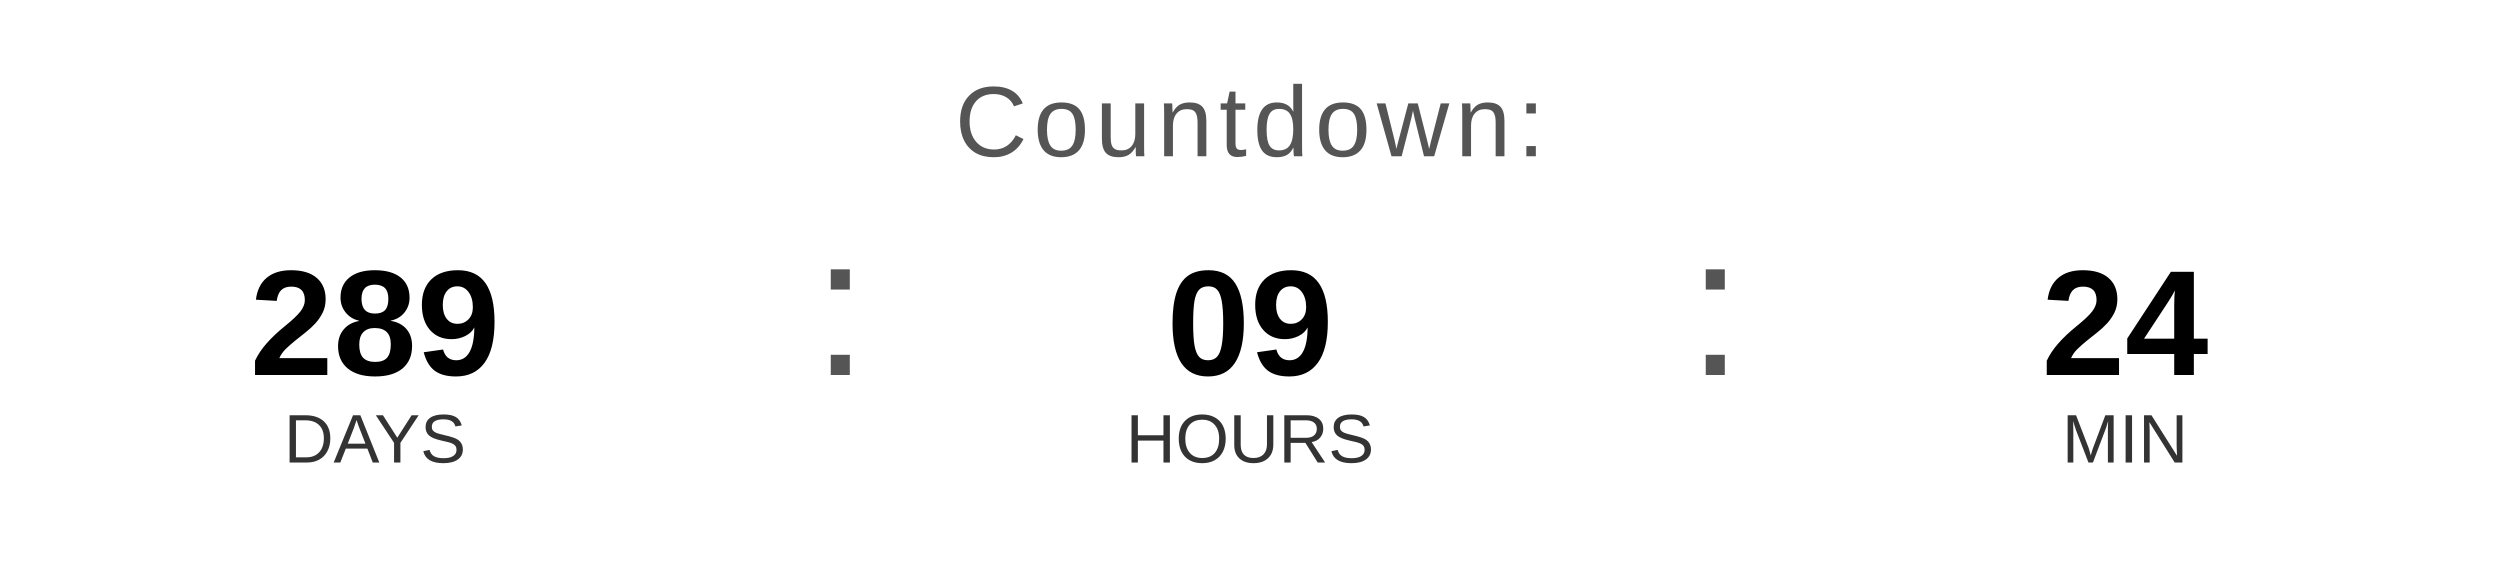
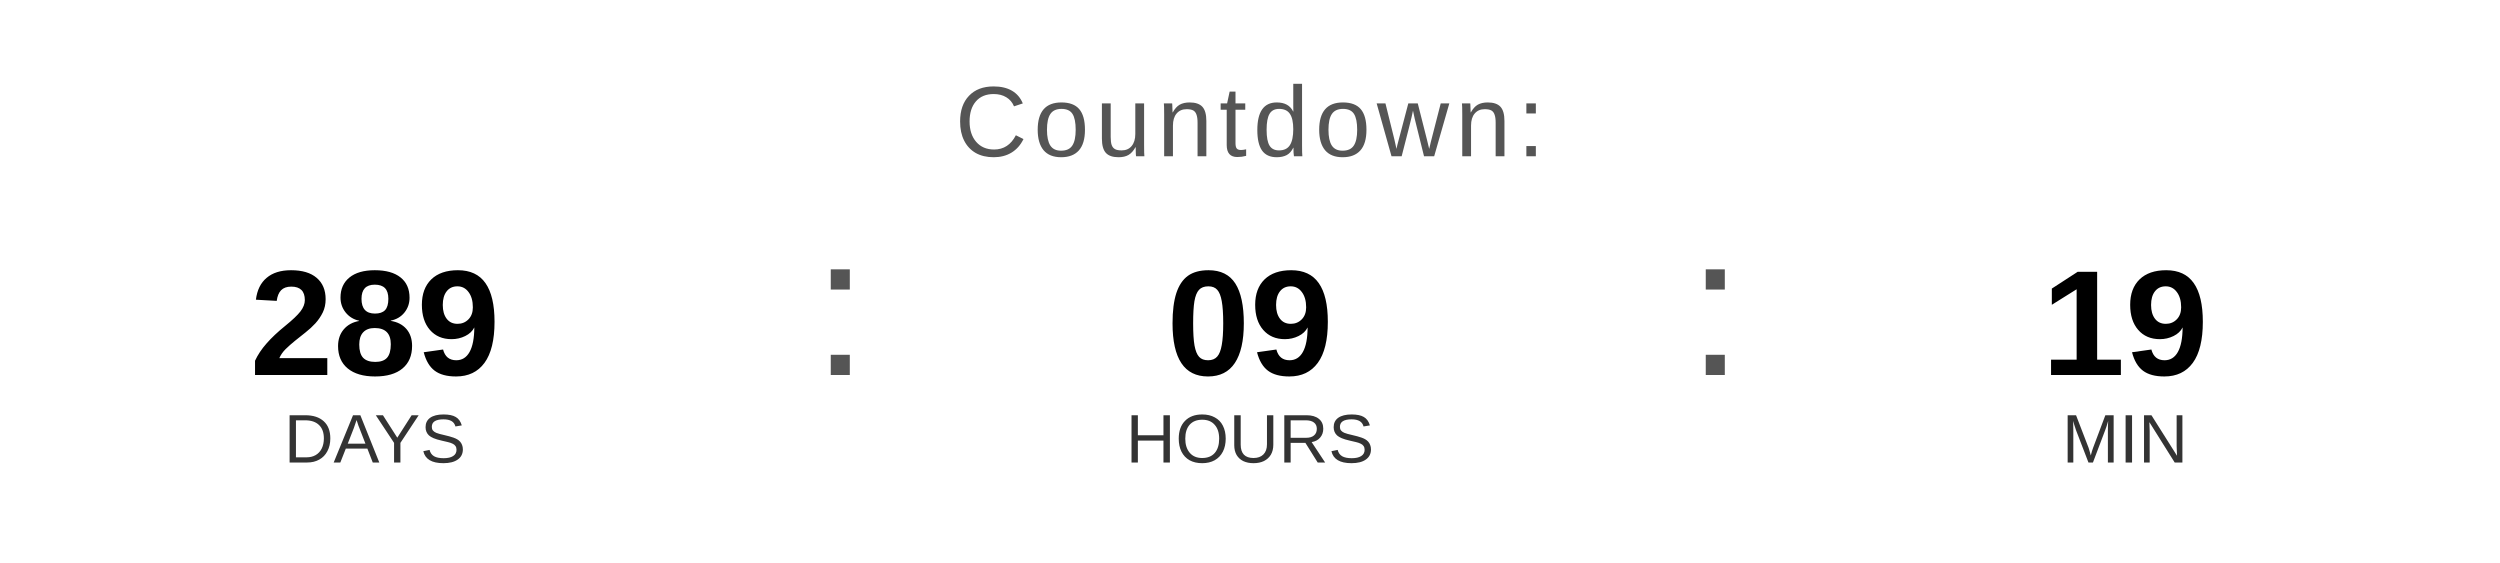
<svg xmlns="http://www.w3.org/2000/svg" width="400" height="90" viewBox="0 0 400 90">
  <text x="200" y="25" font-family="Arial, Helvetica, sans-serif" font-size="16" fill="#555555" text-anchor="middle" letter-spacing="1">
    Countdown:
  </text>
  <text x="60" y="60" font-family="Arial, Helvetica, sans-serif" font-size="24" font-weight="bold" fill="#000000" text-anchor="middle">289</text>
  <text x="60" y="74" font-family="Arial, Helvetica, sans-serif" font-size="11" fill="#333333" text-anchor="middle">DAYS</text>
  <text x="130" y="60" font-family="Arial, sans-serif" font-size="32" fill="#555555">:</text>
  <text x="200" y="60" font-family="Arial, Helvetica, sans-serif" font-size="24" font-weight="bold" fill="#000000" text-anchor="middle">09</text>
  <text x="200" y="74" font-family="Arial, Helvetica, sans-serif" font-size="11" fill="#333333" text-anchor="middle">HOURS</text>
  <text x="270" y="60" font-family="Arial, sans-serif" font-size="32" fill="#555555">:</text>
-   <text x="340" y="60" font-family="Arial, Helvetica, sans-serif" font-size="24" font-weight="bold" fill="#000000" text-anchor="middle">24</text>
+   <text x="340" y="60" font-family="Arial, Helvetica, sans-serif" font-size="24" font-weight="bold" fill="#000000" text-anchor="middle">19</text>
  <text x="340" y="74" font-family="Arial, Helvetica, sans-serif" font-size="11" fill="#333333" text-anchor="middle">MIN</text>
</svg>
